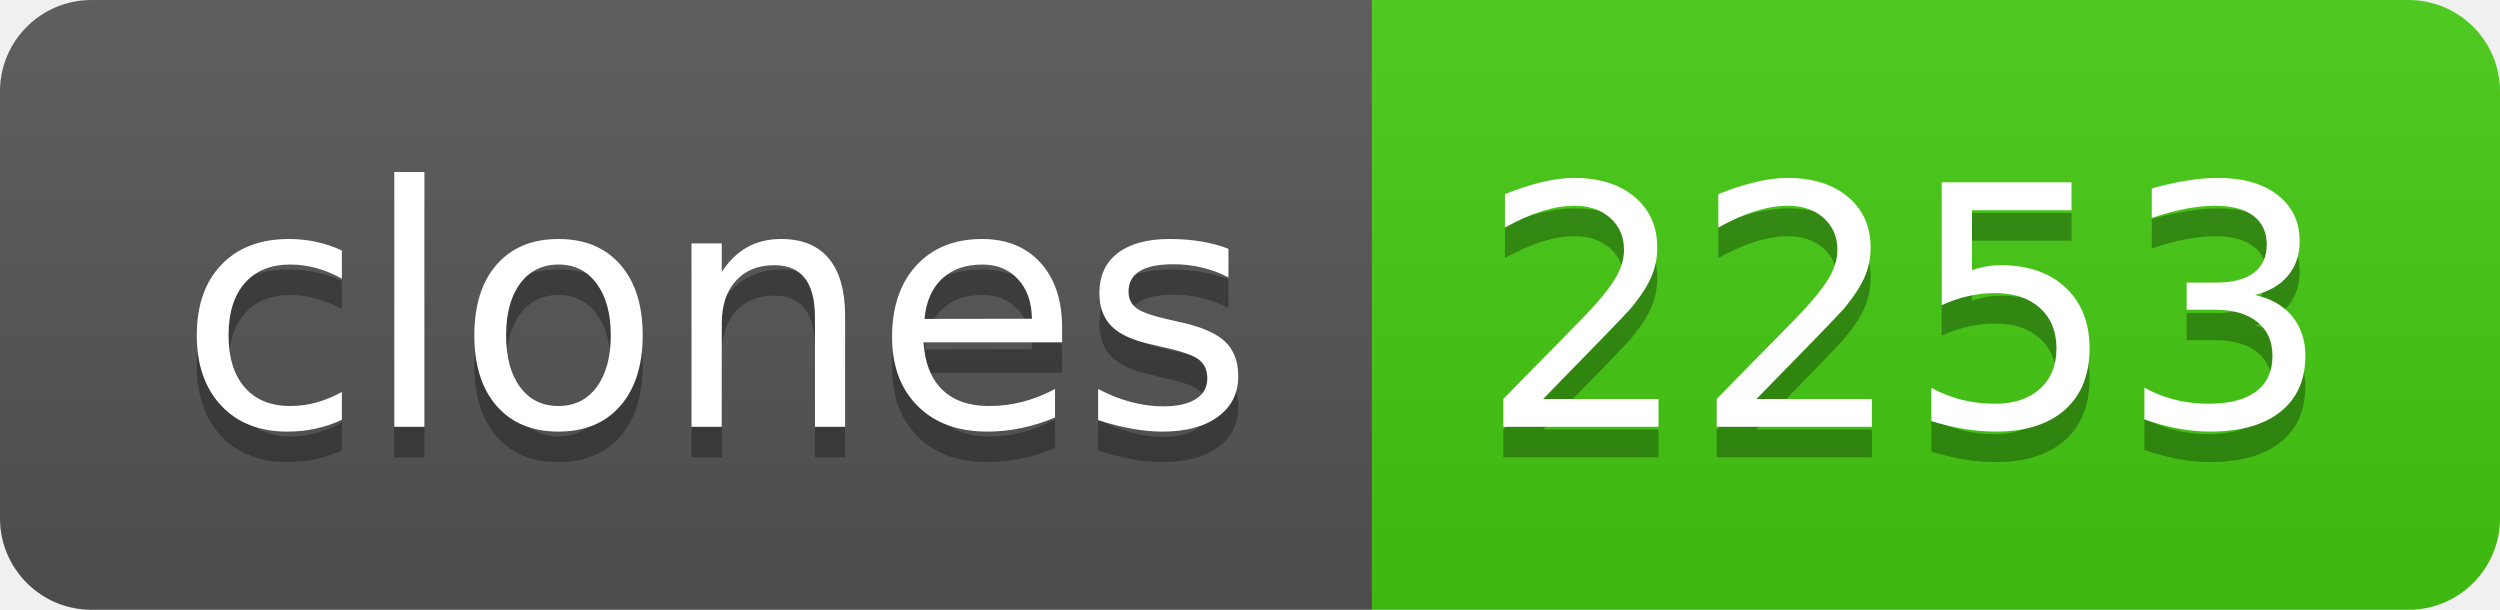
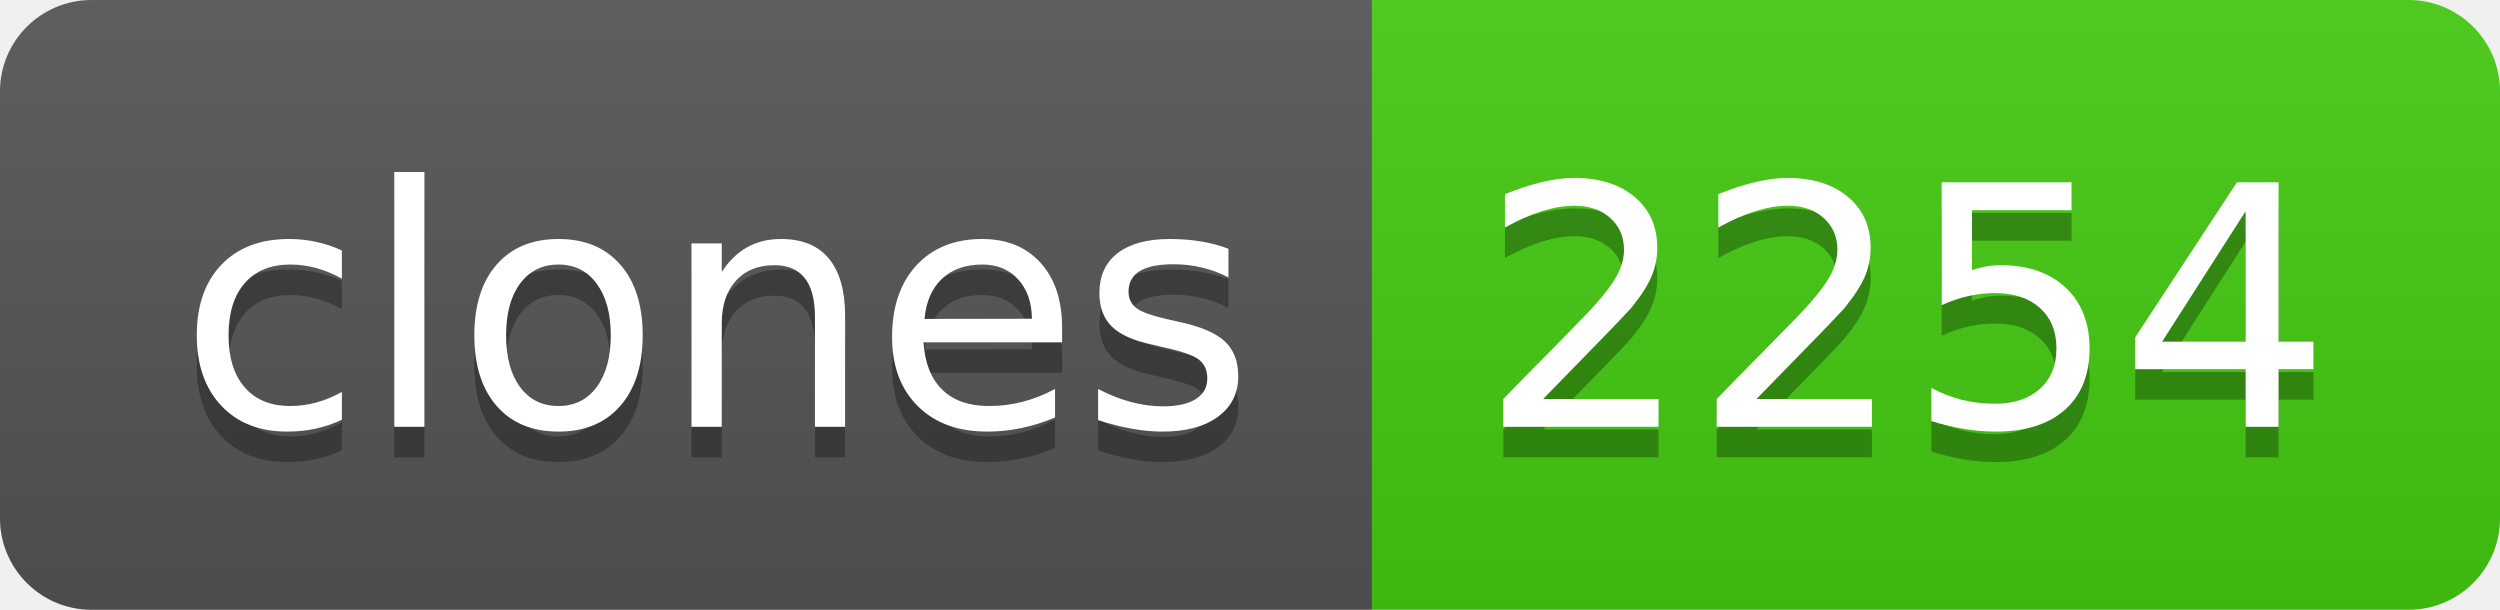
- <svg xmlns="http://www.w3.org/2000/svg" width="82" height="20" role="img" aria-label="clones: 2253">
+ <svg xmlns="http://www.w3.org/2000/svg" width="82" height="20" role="img" aria-label="clones: 2254">
  <linearGradient id="s" x2="0" y2="100%">
    <stop offset="0" stop-color="#bbb" stop-opacity=".1" />
    <stop offset="1" stop-opacity=".1" />
  </linearGradient>
  <clipPath id="r">
    <rect width="82" height="20" rx="3" fill="#fff" />
  </clipPath>
  <g clip-path="url(#r)">
    <rect width="45" height="20" fill="#555" />
    <rect x="45" width="37" height="20" fill="#4c1" />
    <rect width="82" height="20" fill="url(#s)" />
  </g>
  <g fill="#fff" text-anchor="middle" font-family="Verdana,Geneva,DejaVu Sans,sans-serif" text-rendering="geometricPrecision" font-size="110">
    <text aria-hidden="true" x="235" y="150" fill="#010101" fill-opacity=".3" transform="scale(.1)" textLength="350">clones</text>
    <text x="235" y="140" transform="scale(.1)" fill="#fff" textLength="350">clones</text>
-     <text aria-hidden="true" x="625" y="150" fill="#010101" fill-opacity=".3" transform="scale(.1)" textLength="270">2253</text>
-     <text x="625" y="140" transform="scale(.1)" fill="#fff" textLength="270">2253</text>
+     <text aria-hidden="true" x="625" y="150" fill="#010101" fill-opacity=".3" transform="scale(.1)" textLength="270">2254</text>
+     <text x="625" y="140" transform="scale(.1)" fill="#fff" textLength="270">2254</text>
  </g>
</svg>
